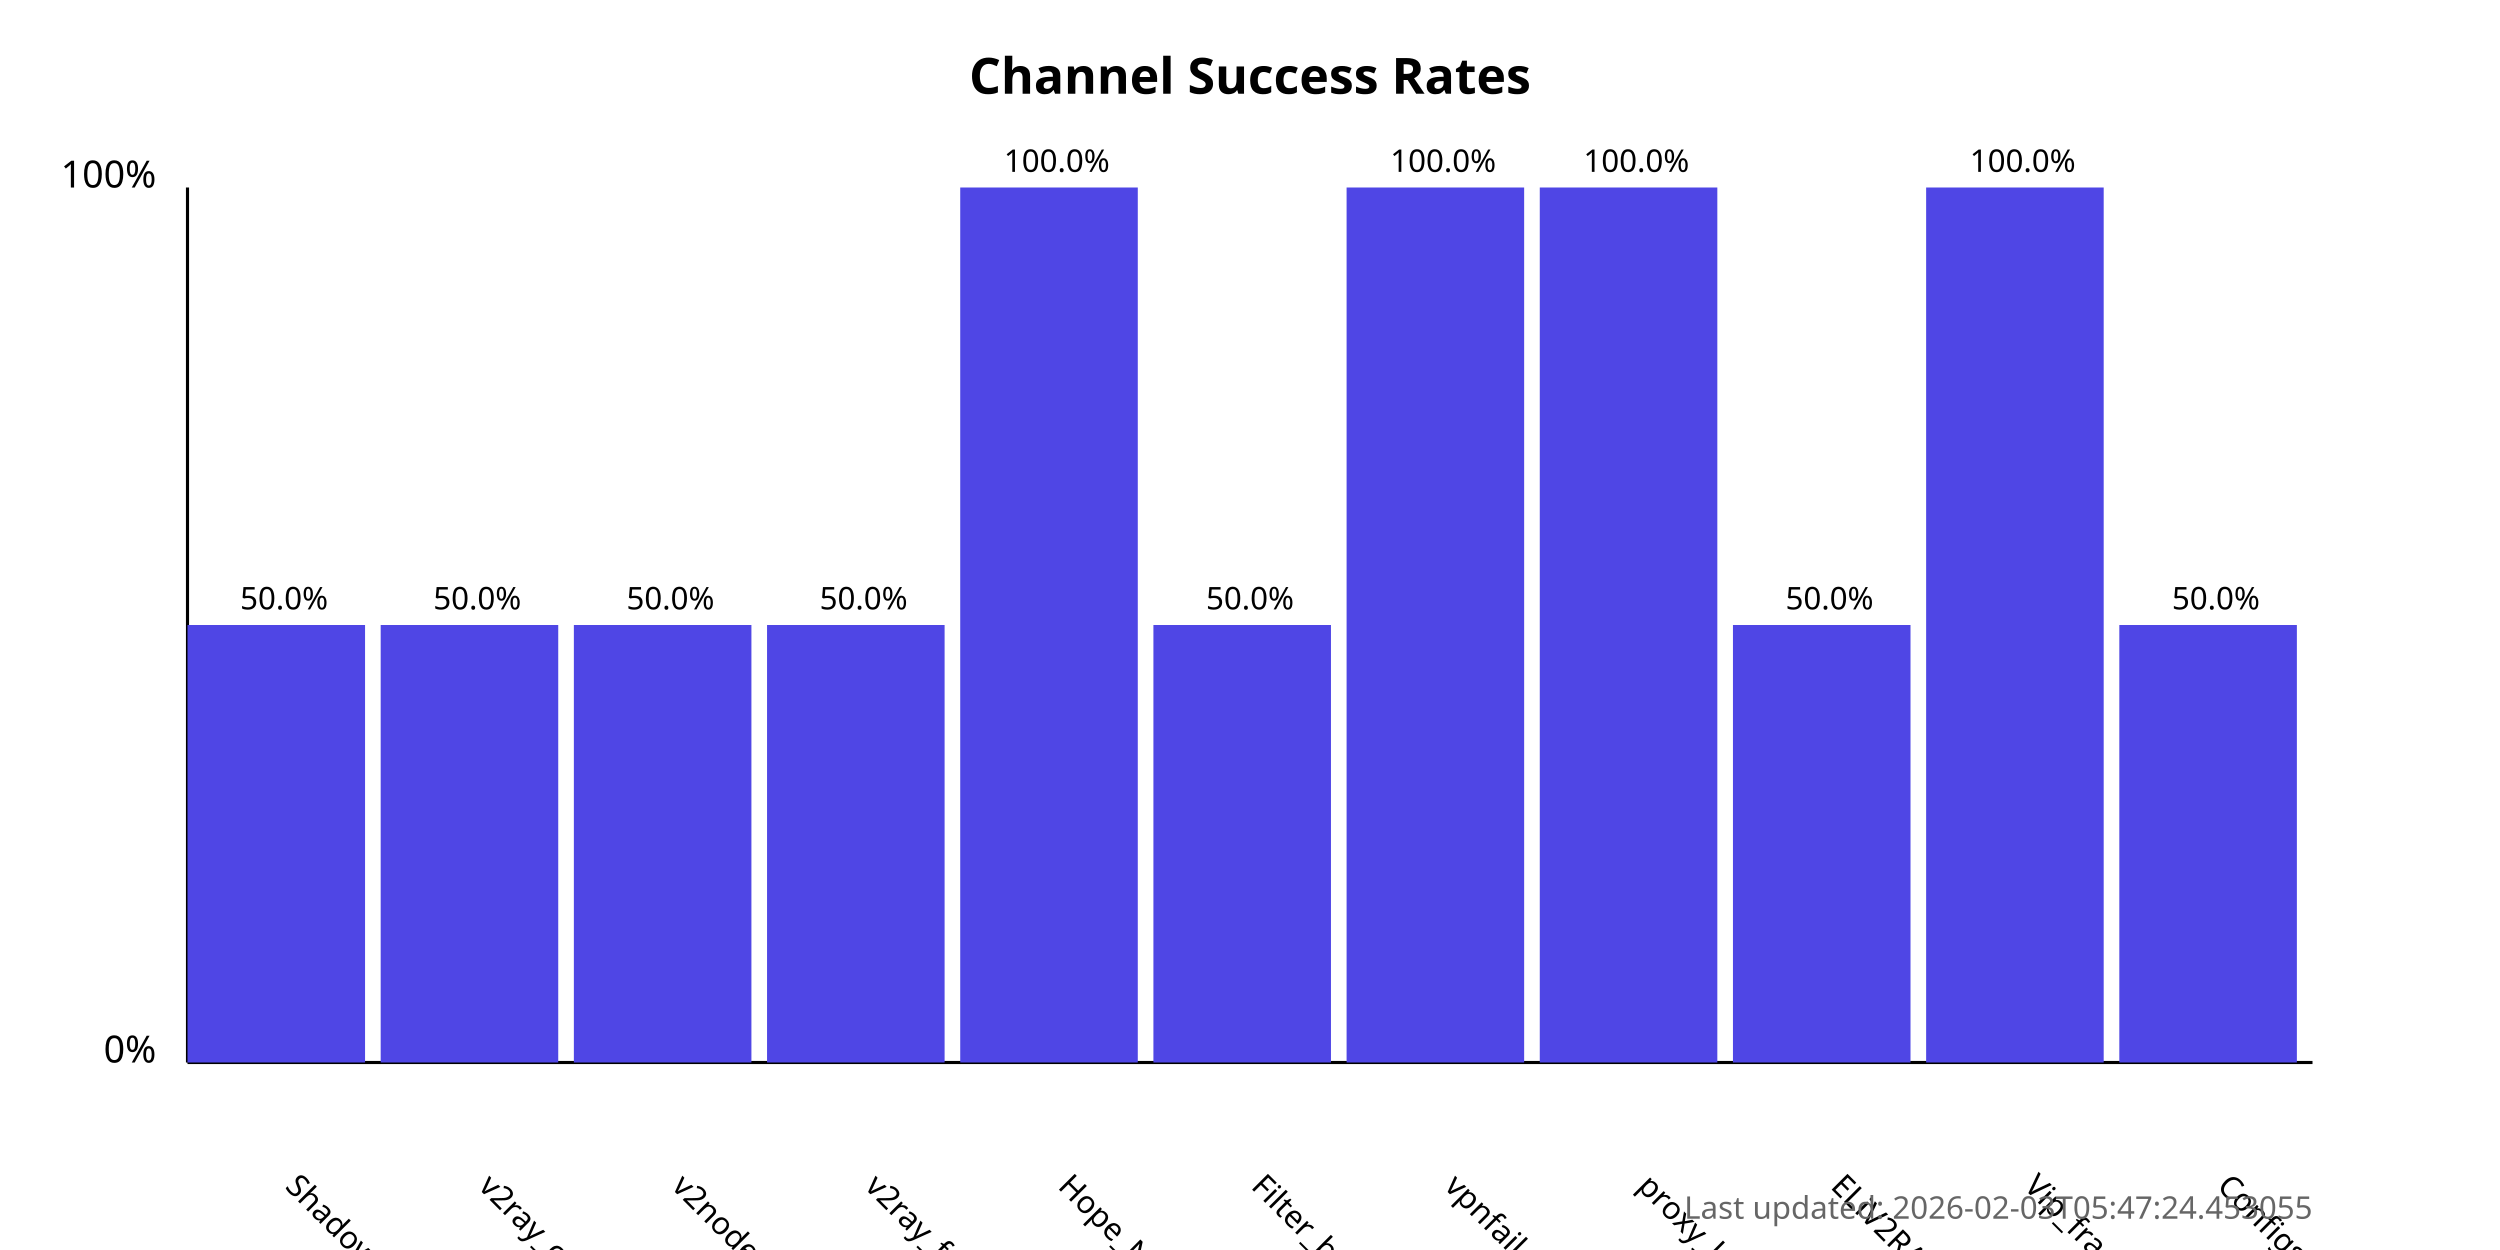
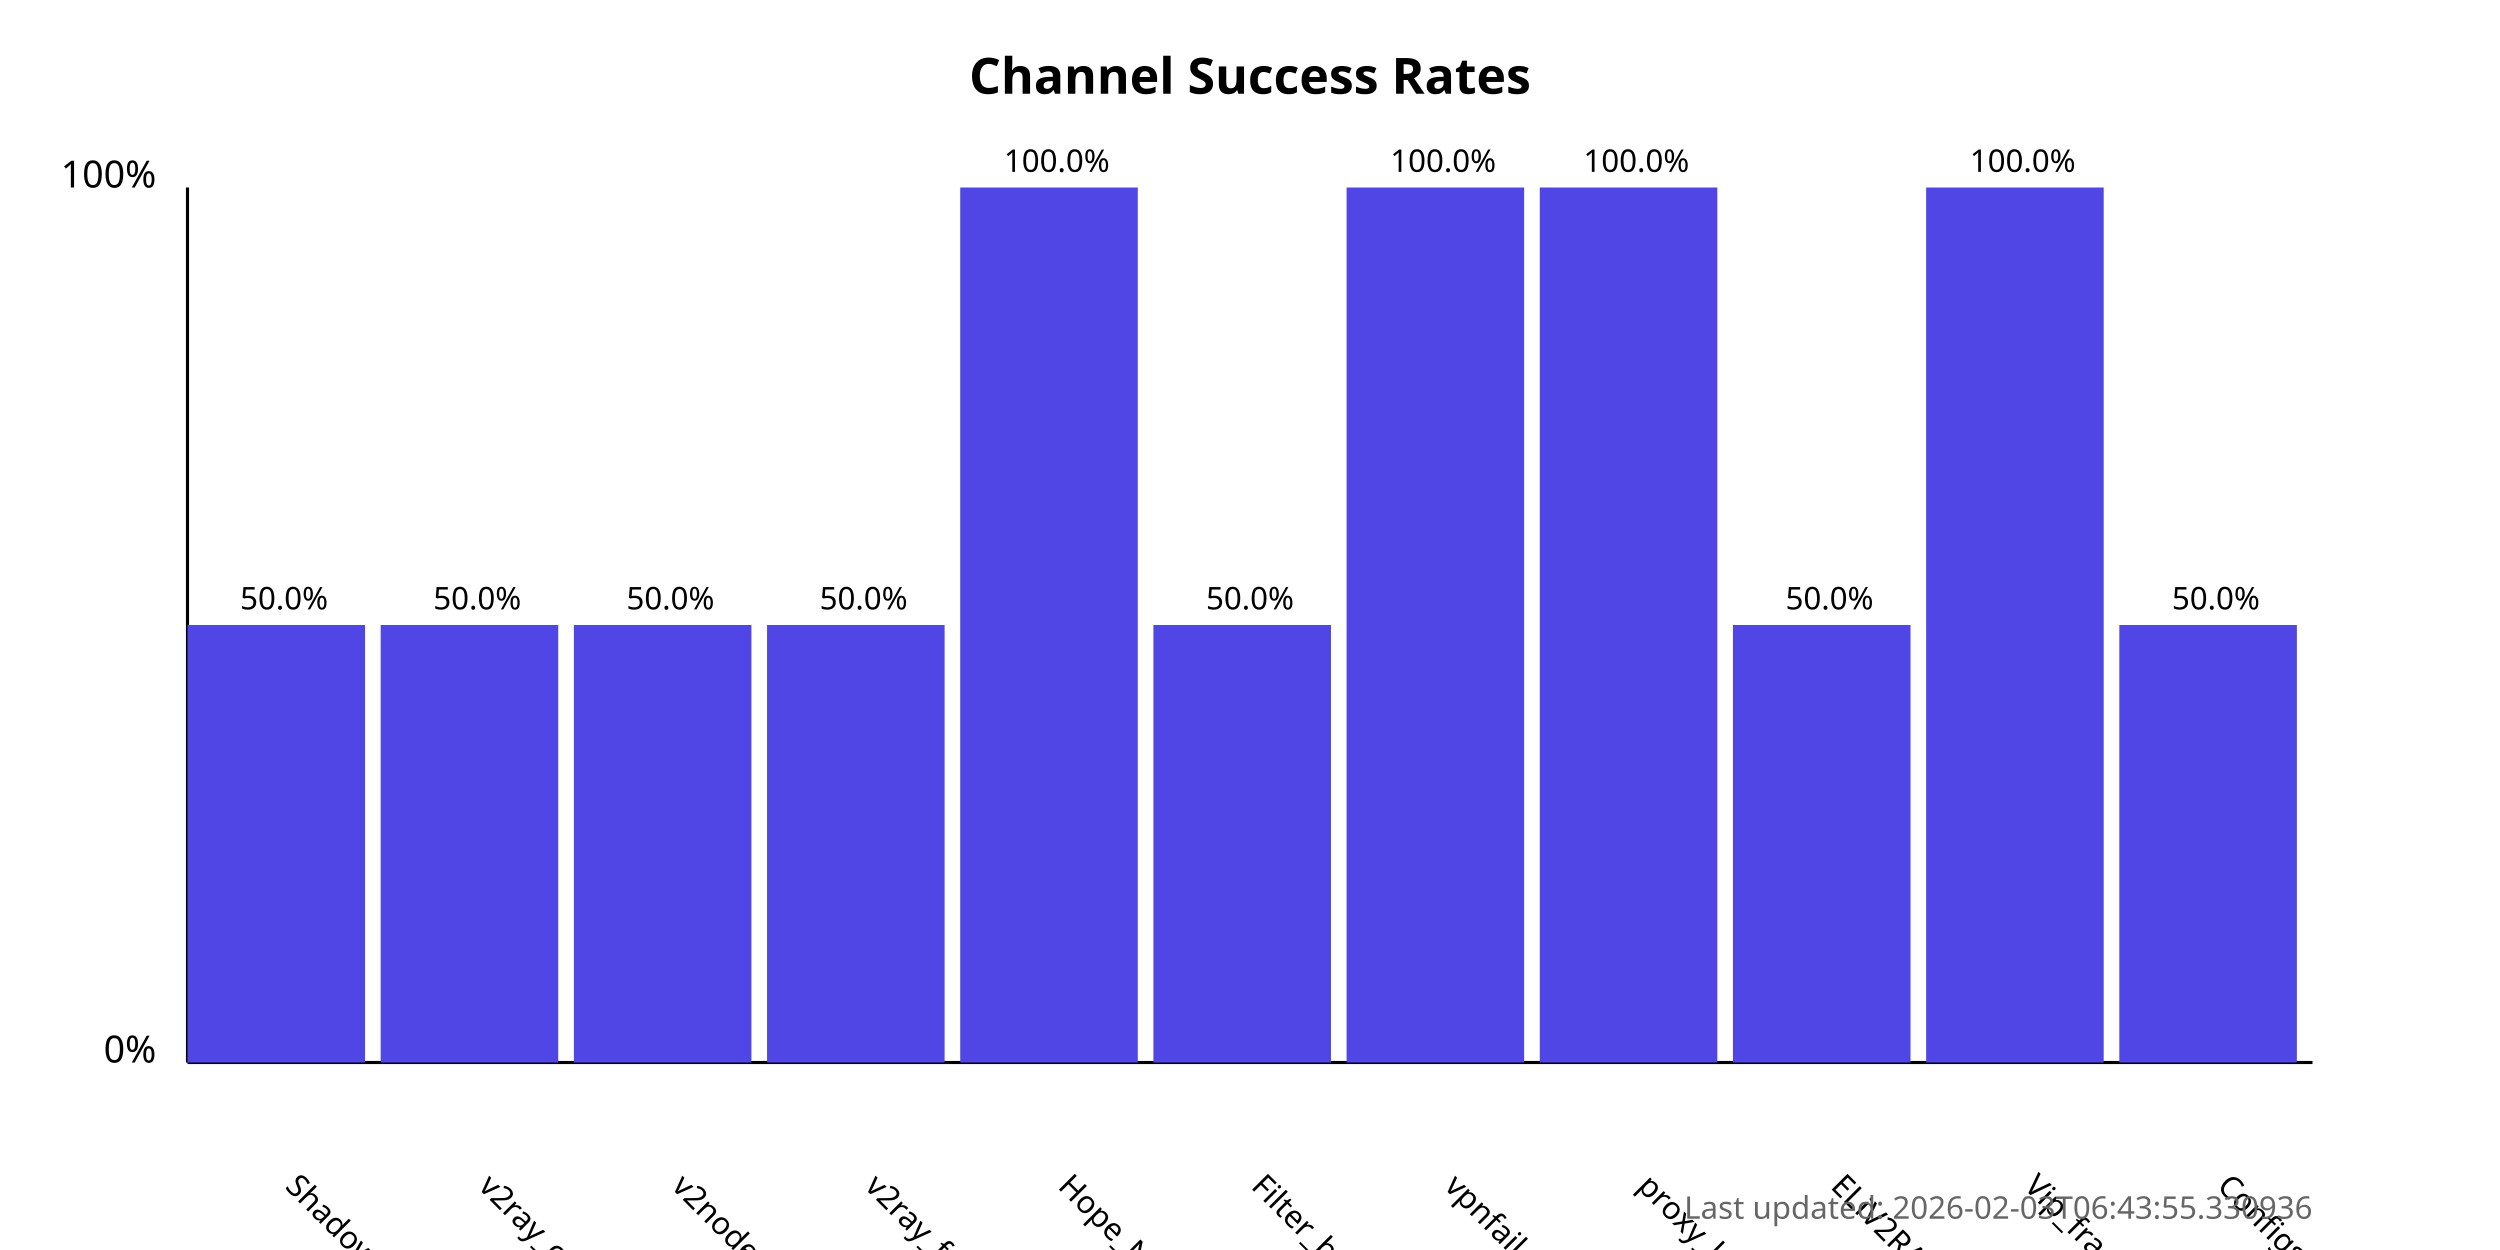
<svg xmlns="http://www.w3.org/2000/svg" width="800" height="400">
  <style>
            .chart-title { font: bold 16px sans-serif; }
            .axis-label { font: 12px sans-serif; }
            .tick-label { font: 10px sans-serif; }
            .bar { fill: #4f46e5; }
            .bar:hover { fill: #6366f1; }
            .timestamp { font: 10px sans-serif; fill: #666; }
        </style>
  <text x="400.0" y="30" text-anchor="middle" class="chart-title">
            Channel Success Rates
        </text>
  <line x1="60" y1="340" x2="60" y2="60" stroke="black" stroke-width="1" />
  <line x1="60" y1="340" x2="740" y2="340" stroke="black" stroke-width="1" />
  <text x="50" y="340" text-anchor="end" class="axis-label">0%</text>
  <text x="50" y="60" text-anchor="end" class="axis-label">100%</text>
  <g>
    <rect x="60" y="200.0" width="56.818" height="140.0" class="bar" />
    <text x="90.909" y="380" transform="rotate(45, 90.90909, 380)" text-anchor="start" class="tick-label">
                ShadowProxy66
            </text>
    <text x="90.909" y="195.0" text-anchor="middle" class="tick-label">
                50.0%
            </text>
  </g>
  <g>
    <rect x="121.818" y="200.0" width="56.818" height="140.0" class="bar" />
    <text x="152.727" y="380" transform="rotate(45, 152.7273, 380)" text-anchor="start" class="tick-label">
                v2ray_configs_pool
            </text>
    <text x="152.727" y="195.0" text-anchor="middle" class="tick-label">
                50.0%
            </text>
  </g>
  <g>
    <rect x="183.636" y="200.0" width="56.818" height="140.0" class="bar" />
    <text x="214.545" y="380" transform="rotate(45, 214.5455, 380)" text-anchor="start" class="tick-label">
                v2nodes
            </text>
    <text x="214.545" y="195.0" text-anchor="middle" class="tick-label">
                50.0%
            </text>
  </g>
  <g>
    <rect x="245.455" y="200.0" width="56.818" height="140.0" class="bar" />
    <text x="276.364" y="380" transform="rotate(45, 276.3636, 380)" text-anchor="start" class="tick-label">
                v2ray_free_conf
            </text>
    <text x="276.364" y="195.0" text-anchor="middle" class="tick-label">
                50.0%
            </text>
  </g>
  <g>
    <rect x="307.273" y="60.0" width="56.818" height="280.0" class="bar" />
    <text x="338.182" y="380" transform="rotate(45, 338.1818, 380)" text-anchor="start" class="tick-label">
                Hope_Net
            </text>
    <text x="338.182" y="55.0" text-anchor="middle" class="tick-label">
                100.0%
            </text>
  </g>
  <g>
    <rect x="369.091" y="200.0" width="56.818" height="140.0" class="bar" />
    <text x="400.0" y="380" transform="rotate(45, 400.0, 380)" text-anchor="start" class="tick-label">
                Filter_breaker
            </text>
    <text x="400.0" y="195.0" text-anchor="middle" class="tick-label">
                50.0%
            </text>
  </g>
  <g>
    <rect x="430.909" y="60.0" width="56.818" height="280.0" class="bar" />
    <text x="461.818" y="380" transform="rotate(45, 461.8182, 380)" text-anchor="start" class="tick-label">
                vpnfail_vless
            </text>
    <text x="461.818" y="55.0" text-anchor="middle" class="tick-label">
                100.0%
            </text>
  </g>
  <g>
    <rect x="492.727" y="60.0" width="56.818" height="280.0" class="bar" />
    <text x="523.636" y="380" transform="rotate(45, 523.6364, 380)" text-anchor="start" class="tick-label">
                proxy_kafee
            </text>
    <text x="523.636" y="55.0" text-anchor="middle" class="tick-label">
                100.0%
            </text>
  </g>
  <g>
    <rect x="554.545" y="200.0" width="56.818" height="140.0" class="bar" />
    <text x="585.455" y="380" transform="rotate(45, 585.4545, 380)" text-anchor="start" class="tick-label">
                ELiV2RAY
            </text>
    <text x="585.455" y="195.0" text-anchor="middle" class="tick-label">
                50.0%
            </text>
  </g>
  <g>
    <rect x="616.364" y="60.0" width="56.818" height="280.0" class="bar" />
    <text x="647.273" y="380" transform="rotate(45, 647.2727, 380)" text-anchor="start" class="tick-label">
                Vip_fragment_v2ray
            </text>
    <text x="647.273" y="55.0" text-anchor="middle" class="tick-label">
                100.0%
            </text>
  </g>
  <g>
    <rect x="678.182" y="200.0" width="56.818" height="140.0" class="bar" />
    <text x="709.091" y="380" transform="rotate(45, 709.0909, 380)" text-anchor="start" class="tick-label">
                ConfigsHubPlus
            </text>
    <text x="709.091" y="195.0" text-anchor="middle" class="tick-label">
                50.0%
            </text>
  </g>
  <text x="740" y="390" text-anchor="end" class="timestamp">
-             Last updated: 2026-02-03T05:47:24.453055
+             Last updated: 2026-02-03T06:43:55.330936
        </text>
</svg>
